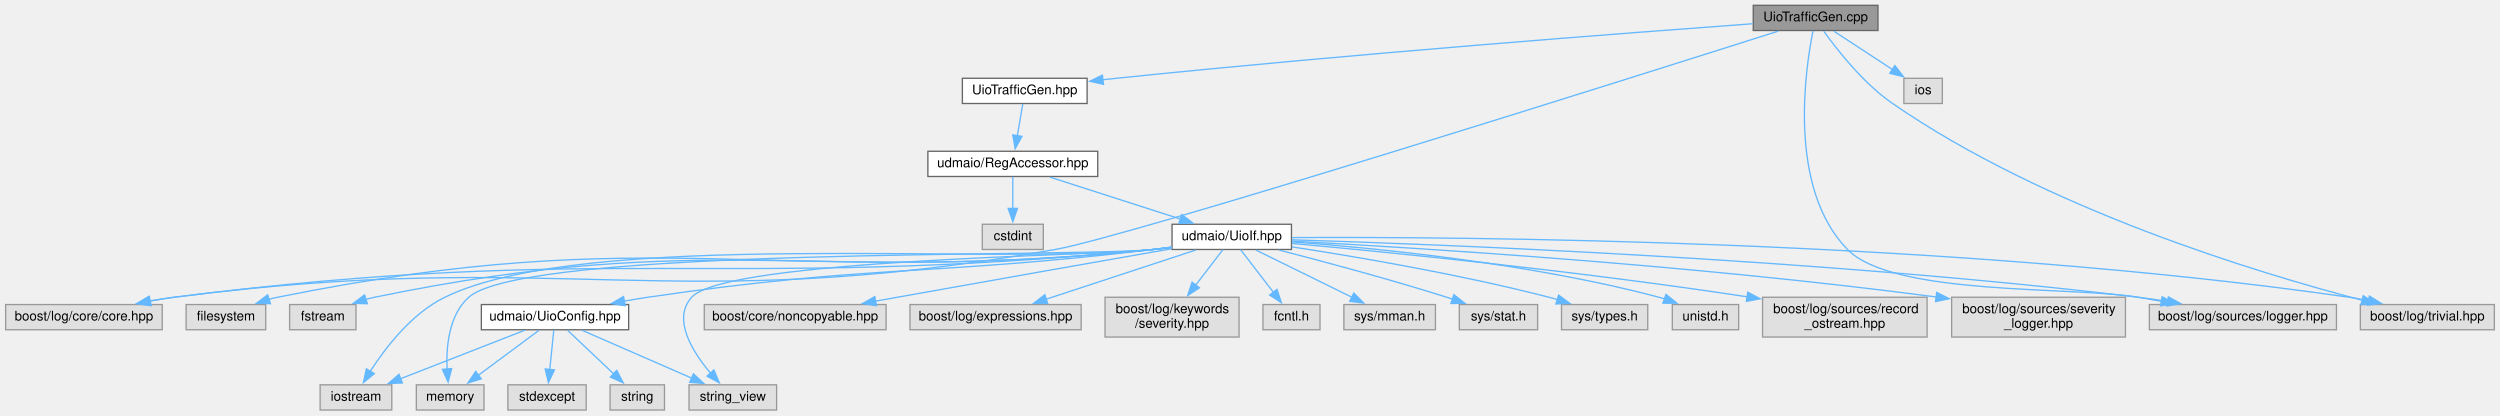
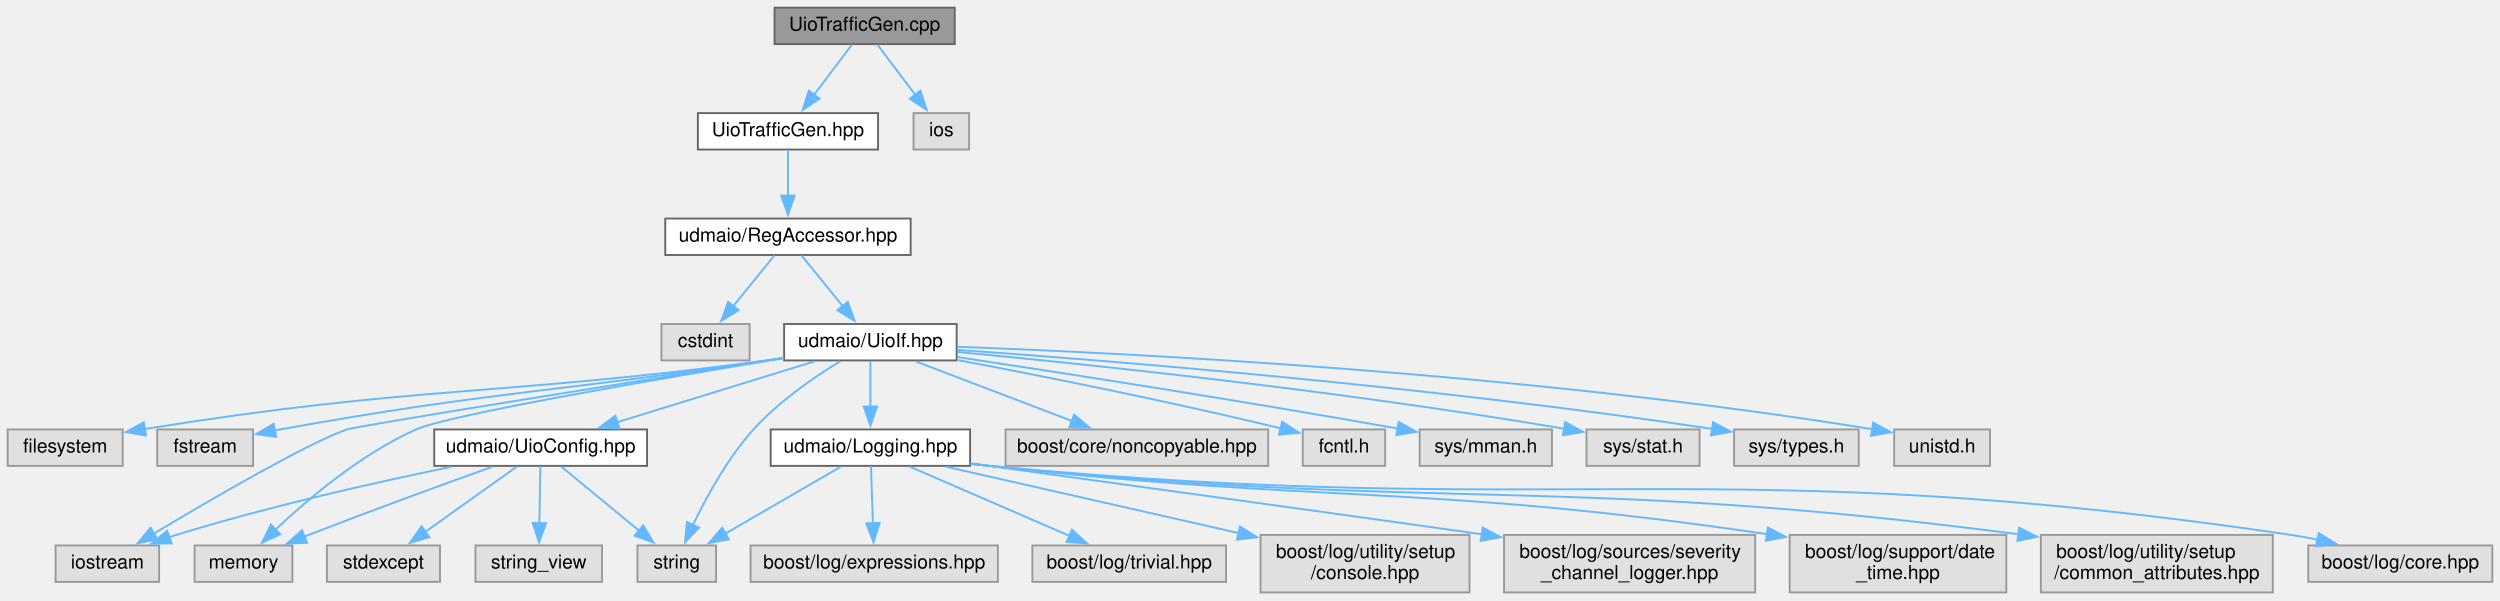
- <svg xmlns="http://www.w3.org/2000/svg" xmlns:xlink="http://www.w3.org/1999/xlink" width="1884pt" height="313pt" viewBox="0.00 0.00 1883.50 313.00">
+ <svg xmlns="http://www.w3.org/2000/svg" xmlns:xlink="http://www.w3.org/1999/xlink" width="1304pt" height="313pt" viewBox="0.00 0.00 1304.00 313.00">
  <g id="graph0" class="graph" transform="scale(1 1) rotate(0) translate(4 309)">
    <g id="node1" class="node">
      <g id="a_node1">
        <a xlink:title=" ">
-           <polygon fill="#999999" stroke="#666666" points="1411,-305 1317,-305 1317,-286 1411,-286 1411,-305" />
-           <text text-anchor="middle" x="1364" y="-293" font-family="Helvetica,sans-Serif" font-size="10.00">UioTrafficGen.cpp</text>
+           <polygon fill="#999999" stroke="#666666" points="494,-305 400,-305 400,-286 494,-286 494,-305" />
+           <text text-anchor="middle" x="447" y="-293" font-family="Helvetica,sans-Serif" font-size="10.00">UioTrafficGen.cpp</text>
        </a>
      </g>
    </g>
    <g id="node2" class="node">
      <g id="a_node2">
        <a xlink:href="_uio_traffic_gen_8hpp.html" target="_top" xlink:title=" ">
-           <polygon fill="white" stroke="#666666" points="815,-250 721,-250 721,-231 815,-231 815,-250" />
-           <text text-anchor="middle" x="768" y="-238" font-family="Helvetica,sans-Serif" font-size="10.00">UioTrafficGen.hpp</text>
+           <polygon fill="white" stroke="#666666" points="454,-250 360,-250 360,-231 454,-231 454,-250" />
+           <text text-anchor="middle" x="407" y="-238" font-family="Helvetica,sans-Serif" font-size="10.00">UioTrafficGen.hpp</text>
        </a>
      </g>
    </g>
    <g id="edge1" class="edge">
-       <path fill="none" stroke="#63b8ff" d="M1316.7,-291.12C1224.38,-284.38 1013.72,-268.34 837,-250 833.63,-249.65 830.16,-249.27 826.67,-248.88" />
-       <polygon fill="#63b8ff" stroke="#63b8ff" points="827.32,-245.44 816.99,-247.77 826.52,-252.39 827.32,-245.44" />
-     </g>
-     <g id="node12" class="node">
-       <g id="a_node12">
-         <a xlink:title=" ">
-           <polygon fill="#e0e0e0" stroke="#999999" points="118,-79.5 0,-79.5 0,-60.5 118,-60.5 118,-79.5" />
-           <text text-anchor="middle" x="59" y="-67.5" font-family="Helvetica,sans-Serif" font-size="10.00">boost/log/core/core.hpp</text>
-         </a>
-       </g>
-     </g>
-     <g id="edge30" class="edge">
-       <path fill="none" stroke="#63b8ff" d="M1335.8,-285.53C1228.27,-251.37 847.17,-130.88 791,-121 499.92,-69.81 420.1,-122.9 127,-85 121.02,-84.23 114.79,-83.22 108.62,-82.11" />
-       <polygon fill="#63b8ff" stroke="#63b8ff" points="109.64,-78.74 99.15,-80.29 108.31,-85.61 109.64,-78.74" />
-     </g>
-     <g id="node15" class="node">
-       <g id="a_node15">
-         <a xlink:title=" ">
-           <polygon fill="#e0e0e0" stroke="#999999" points="1756.5,-79.5 1615.5,-79.5 1615.5,-60.5 1756.5,-60.5 1756.5,-79.5" />
-           <text text-anchor="middle" x="1686" y="-67.5" font-family="Helvetica,sans-Serif" font-size="10.00">boost/log/sources/logger.hpp</text>
+       <path fill="none" stroke="#63b8ff" d="M440.39,-285.75C435.04,-278.66 427.32,-268.42 420.65,-259.59" />
+       <polygon fill="#63b8ff" stroke="#63b8ff" points="423.48,-257.52 414.66,-251.65 417.89,-261.74 423.48,-257.52" />
+     </g>
+     <g id="node28" class="node">
+       <g id="a_node28">
+         <a xlink:title=" ">
+           <polygon fill="#e0e0e0" stroke="#999999" points="501.5,-250 472.5,-250 472.5,-231 501.5,-231 501.5,-250" />
+           <text text-anchor="middle" x="487" y="-238" font-family="Helvetica,sans-Serif" font-size="10.00">ios</text>
        </a>
      </g>
    </g>
    <g id="edge31" class="edge">
-       <path fill="none" stroke="#63b8ff" d="M1362.06,-285.78C1356.32,-257.53 1342.58,-167.6 1388,-121 1422.43,-85.68 1558.38,-93.3 1607,-85 1612.69,-84.03 1618.61,-83 1624.53,-81.97" />
-       <polygon fill="#63b8ff" stroke="#63b8ff" points="1625.13,-85.42 1634.38,-80.24 1623.92,-78.52 1625.13,-85.42" />
-     </g>
-     <g id="node16" class="node">
-       <g id="a_node16">
-         <a xlink:title=" ">
-           <polygon fill="#e0e0e0" stroke="#999999" points="1875.5,-79.5 1774.5,-79.5 1774.5,-60.5 1875.5,-60.5 1875.5,-79.5" />
-           <text text-anchor="middle" x="1825" y="-67.5" font-family="Helvetica,sans-Serif" font-size="10.00">boost/log/trivial.hpp</text>
-         </a>
-       </g>
-     </g>
-     <g id="edge32" class="edge">
-       <path fill="none" stroke="#63b8ff" d="M1370.13,-285.52C1379.76,-272.02 1399.64,-246.44 1422,-231 1536.69,-151.81 1696.28,-103.48 1775.83,-82.79" />
-       <polygon fill="#63b8ff" stroke="#63b8ff" points="1776.69,-86.18 1785.51,-80.31 1774.95,-79.4 1776.69,-86.18" />
-     </g>
-     <g id="node27" class="node">
-       <g id="a_node27">
-         <a xlink:title=" ">
-           <polygon fill="#e0e0e0" stroke="#999999" points="1459.5,-250 1430.5,-250 1430.5,-231 1459.5,-231 1459.5,-250" />
-           <text text-anchor="middle" x="1445" y="-238" font-family="Helvetica,sans-Serif" font-size="10.00">ios</text>
-         </a>
-       </g>
-     </g>
-     <g id="edge29" class="edge">
-       <path fill="none" stroke="#63b8ff" d="M1377.74,-285.51C1389.8,-277.62 1407.59,-265.98 1421.84,-256.65" />
-       <polygon fill="#63b8ff" stroke="#63b8ff" points="1423.74,-259.59 1430.2,-251.19 1419.91,-253.73 1423.74,-259.59" />
+       <path fill="none" stroke="#63b8ff" d="M453.61,-285.75C458.96,-278.66 466.68,-268.42 473.35,-259.59" />
+       <polygon fill="#63b8ff" stroke="#63b8ff" points="476.11,-261.74 479.34,-251.65 470.52,-257.52 476.11,-261.74" />
    </g>
    <g id="node3" class="node">
      <g id="a_node3">
        <a xlink:href="_reg_accessor_8hpp.html" target="_top" xlink:title=" ">
-           <polygon fill="white" stroke="#666666" points="823,-195 695,-195 695,-176 823,-176 823,-195" />
-           <text text-anchor="middle" x="759" y="-183" font-family="Helvetica,sans-Serif" font-size="10.00">udmaio/RegAccessor.hpp</text>
+           <polygon fill="white" stroke="#666666" points="471,-195 343,-195 343,-176 471,-176 471,-195" />
+           <text text-anchor="middle" x="407" y="-183" font-family="Helvetica,sans-Serif" font-size="10.00">udmaio/RegAccessor.hpp</text>
        </a>
      </g>
    </g>
    <g id="edge2" class="edge">
-       <path fill="none" stroke="#63b8ff" d="M766.51,-230.75C765.4,-224.19 763.83,-214.95 762.41,-206.6" />
-       <polygon fill="#63b8ff" stroke="#63b8ff" points="765.9,-206.21 760.77,-196.93 759,-207.38 765.9,-206.21" />
+       <path fill="none" stroke="#63b8ff" d="M407,-230.75C407,-224.27 407,-215.16 407,-206.9" />
+       <polygon fill="#63b8ff" stroke="#63b8ff" points="410.5,-206.96 407,-196.96 403.5,-206.96 410.5,-206.96" />
    </g>
    <g id="node4" class="node">
      <g id="a_node4">
        <a xlink:title=" ">
-           <polygon fill="#e0e0e0" stroke="#999999" points="782,-140 736,-140 736,-121 782,-121 782,-140" />
-           <text text-anchor="middle" x="759" y="-128" font-family="Helvetica,sans-Serif" font-size="10.00">cstdint</text>
+           <polygon fill="#e0e0e0" stroke="#999999" points="387,-140 341,-140 341,-121 387,-121 387,-140" />
+           <text text-anchor="middle" x="364" y="-128" font-family="Helvetica,sans-Serif" font-size="10.00">cstdint</text>
        </a>
      </g>
    </g>
    <g id="edge3" class="edge">
-       <path fill="none" stroke="#63b8ff" d="M759,-175.75C759,-169.27 759,-160.16 759,-151.9" />
-       <polygon fill="#63b8ff" stroke="#63b8ff" points="762.5,-151.96 759,-141.96 755.5,-151.96 762.5,-151.96" />
+       <path fill="none" stroke="#63b8ff" d="M399.9,-175.75C394.08,-168.58 385.67,-158.2 378.44,-149.3" />
+       <polygon fill="#63b8ff" stroke="#63b8ff" points="381.23,-147.18 372.21,-141.62 375.79,-151.59 381.23,-147.18" />
    </g>
    <g id="node5" class="node">
      <g id="a_node5">
        <a xlink:href="_uio_if_8hpp.html" target="_top" xlink:title=" ">
-           <polygon fill="white" stroke="#666666" points="969,-140 879,-140 879,-121 969,-121 969,-140" />
-           <text text-anchor="middle" x="924" y="-128" font-family="Helvetica,sans-Serif" font-size="10.00">udmaio/UioIf.hpp</text>
+           <polygon fill="white" stroke="#666666" points="495,-140 405,-140 405,-121 495,-121 495,-140" />
+           <text text-anchor="middle" x="450" y="-128" font-family="Helvetica,sans-Serif" font-size="10.00">udmaio/UioIf.hpp</text>
        </a>
      </g>
    </g>
    <g id="edge4" class="edge">
-       <path fill="none" stroke="#63b8ff" d="M786.99,-175.51C814.09,-166.8 855.41,-153.53 885.58,-143.84" />
-       <polygon fill="#63b8ff" stroke="#63b8ff" points="886.26,-147.3 894.71,-140.91 884.12,-140.64 886.26,-147.3" />
+       <path fill="none" stroke="#63b8ff" d="M414.1,-175.75C419.92,-168.58 428.33,-158.2 435.56,-149.3" />
+       <polygon fill="#63b8ff" stroke="#63b8ff" points="438.21,-151.59 441.79,-141.62 432.77,-147.18 438.21,-151.59" />
    </g>
    <g id="node6" class="node">
      <g id="a_node6">
        <a xlink:title=" ">
-           <polygon fill="#e0e0e0" stroke="#999999" points="196,-79.5 136,-79.5 136,-60.5 196,-60.5 196,-79.5" />
-           <text text-anchor="middle" x="166" y="-67.5" font-family="Helvetica,sans-Serif" font-size="10.00">filesystem</text>
+           <polygon fill="#e0e0e0" stroke="#999999" points="60,-85 0,-85 0,-66 60,-66 60,-85" />
+           <text text-anchor="middle" x="30" y="-73" font-family="Helvetica,sans-Serif" font-size="10.00">filesystem</text>
        </a>
      </g>
    </g>
    <g id="edge5" class="edge">
-       <path fill="none" stroke="#63b8ff" d="M878.63,-122.55C874.03,-121.97 869.43,-121.44 865,-121 572.66,-92.03 492.94,-143.24 205,-85 202.83,-84.56 200.62,-84.03 198.41,-83.42" />
-       <polygon fill="#63b8ff" stroke="#63b8ff" points="199.58,-80.12 188.99,-80.45 197.47,-86.8 199.58,-80.12" />
+       <path fill="none" stroke="#63b8ff" d="M404.65,-122.2C401.72,-121.78 398.82,-121.38 396,-121 254.62,-102.1 215.2,-108.28 71.19,-85.19" />
+       <polygon fill="#63b8ff" stroke="#63b8ff" points="72.1,-81.8 61.67,-83.65 70.98,-88.7 72.1,-81.8" />
    </g>
    <g id="node7" class="node">
      <g id="a_node7">
        <a xlink:title=" ">
-           <polygon fill="#e0e0e0" stroke="#999999" points="264,-79.5 214,-79.5 214,-60.5 264,-60.5 264,-79.5" />
-           <text text-anchor="middle" x="239" y="-67.5" font-family="Helvetica,sans-Serif" font-size="10.00">fstream</text>
+           <polygon fill="#e0e0e0" stroke="#999999" points="128,-85 78,-85 78,-66 128,-66 128,-85" />
+           <text text-anchor="middle" x="103" y="-73" font-family="Helvetica,sans-Serif" font-size="10.00">fstream</text>
        </a>
      </g>
    </g>
    <g id="edge6" class="edge">
-       <path fill="none" stroke="#63b8ff" d="M878.63,-122.58C874.03,-122 869.43,-121.45 865,-121 604.98,-94.34 534.01,-137.68 278,-85 275.83,-84.55 273.62,-84.01 271.41,-83.41" />
-       <polygon fill="#63b8ff" stroke="#63b8ff" points="272.58,-80.11 261.99,-80.42 270.47,-86.78 272.58,-80.11" />
+       <path fill="none" stroke="#63b8ff" d="M404.63,-122.31C401.71,-121.86 398.82,-121.42 396,-121 283.24,-104.14 254.22,-105.15 142,-85 141.02,-84.82 140.02,-84.64 139.01,-84.45" />
+       <polygon fill="#63b8ff" stroke="#63b8ff" points="140.1,-81.1 129.6,-82.56 138.72,-87.96 140.1,-81.1" />
    </g>
    <g id="node8" class="node">
      <g id="a_node8">
        <a xlink:title=" ">
-           <polygon fill="#e0e0e0" stroke="#999999" points="291,-19 237,-19 237,0 291,0 291,-19" />
-           <text text-anchor="middle" x="264" y="-7" font-family="Helvetica,sans-Serif" font-size="10.00">iostream</text>
+           <polygon fill="#e0e0e0" stroke="#999999" points="79,-24.5 25,-24.5 25,-5.5 79,-5.5 79,-24.5" />
+           <text text-anchor="middle" x="52" y="-12.5" font-family="Helvetica,sans-Serif" font-size="10.00">iostream</text>
        </a>
      </g>
    </g>
    <g id="edge7" class="edge">
-       <path fill="none" stroke="#63b8ff" d="M878.63,-122.61C874.03,-122.02 869.43,-121.47 865,-121 746.72,-108.51 437.95,-137.04 331,-85 306.01,-72.84 286.12,-46.85 274.69,-29.02" />
-       <polygon fill="#63b8ff" stroke="#63b8ff" points="277.82,-27.41 269.62,-20.69 271.84,-31.05 277.82,-27.41" />
+       <path fill="none" stroke="#63b8ff" d="M404.79,-122.33C328.61,-110.23 182.36,-86.85 177,-85 156.67,-77.97 106.46,-48.76 76.23,-30.68" />
+       <polygon fill="#63b8ff" stroke="#63b8ff" points="78.12,-27.73 67.74,-25.58 74.51,-33.73 78.12,-27.73" />
    </g>
    <g id="node9" class="node">
      <g id="a_node9">
        <a xlink:title=" ">
-           <polygon fill="#e0e0e0" stroke="#999999" points="360.5,-19 309.5,-19 309.5,0 360.5,0 360.5,-19" />
-           <text text-anchor="middle" x="335" y="-7" font-family="Helvetica,sans-Serif" font-size="10.00">memory</text>
+           <polygon fill="#e0e0e0" stroke="#999999" points="148.5,-24.5 97.5,-24.5 97.5,-5.5 148.5,-5.5 148.5,-24.5" />
+           <text text-anchor="middle" x="123" y="-12.5" font-family="Helvetica,sans-Serif" font-size="10.00">memory</text>
        </a>
      </g>
    </g>
    <g id="edge8" class="edge">
-       <path fill="none" stroke="#63b8ff" d="M878.62,-122.62C874.03,-122.03 869.42,-121.47 865,-121 807.85,-114.9 391.93,-123.21 349,-85 334.04,-71.69 331.92,-47.88 332.66,-30.76" />
-       <polygon fill="#63b8ff" stroke="#63b8ff" points="336.13,-31.25 333.46,-21 329.15,-30.67 336.13,-31.25" />
+       <path fill="none" stroke="#63b8ff" d="M404.55,-122.14C340.69,-111.61 230.23,-92.69 213,-85 184.48,-72.27 156.75,-48.82 139.78,-32.83" />
+       <polygon fill="#63b8ff" stroke="#63b8ff" points="142.23,-30.33 132.61,-25.88 137.35,-35.35 142.23,-30.33" />
    </g>
    <g id="node10" class="node">
      <g id="a_node10">
        <a xlink:title=" ">
-           <polygon fill="#e0e0e0" stroke="#999999" points="581,-19 515,-19 515,0 581,0 581,-19" />
-           <text text-anchor="middle" x="548" y="-7" font-family="Helvetica,sans-Serif" font-size="10.00">string_view</text>
+           <polygon fill="#e0e0e0" stroke="#999999" points="369.5,-24.5 328.5,-24.5 328.5,-5.5 369.5,-5.5 369.5,-24.5" />
+           <text text-anchor="middle" x="349" y="-12.5" font-family="Helvetica,sans-Serif" font-size="10.00">string</text>
        </a>
      </g>
    </g>
    <g id="edge9" class="edge">
-       <path fill="none" stroke="#63b8ff" d="M878.61,-122.77C874.01,-122.15 869.42,-121.55 865,-121 826.42,-116.23 543.03,-113.87 517,-85 502.12,-68.5 517.58,-43.84 531.5,-27.47" />
-       <polygon fill="#63b8ff" stroke="#63b8ff" points="533.73,-30.22 537.85,-20.46 528.54,-25.52 533.73,-30.22" />
+       <path fill="none" stroke="#63b8ff" d="M434.32,-120.61C421.09,-112.55 402.24,-99.71 389,-85 375.55,-70.06 364.49,-49.87 357.44,-35.19" />
+       <polygon fill="#63b8ff" stroke="#63b8ff" points="360.65,-33.81 353.3,-26.19 354.29,-36.73 360.65,-33.81" />
    </g>
    <g id="node11" class="node">
      <g id="a_node11">
        <a xlink:title=" ">
-           <polygon fill="#e0e0e0" stroke="#999999" points="663.5,-79.5 526.5,-79.5 526.5,-60.5 663.5,-60.5 663.5,-79.5" />
-           <text text-anchor="middle" x="595" y="-67.5" font-family="Helvetica,sans-Serif" font-size="10.00">boost/core/noncopyable.hpp</text>
+           <polygon fill="#e0e0e0" stroke="#999999" points="657.5,-85 520.5,-85 520.5,-66 657.5,-66 657.5,-85" />
+           <text text-anchor="middle" x="589" y="-73" font-family="Helvetica,sans-Serif" font-size="10.00">boost/core/noncopyable.hpp</text>
        </a>
      </g>
    </g>
    <g id="edge10" class="edge">
-       <path fill="none" stroke="#63b8ff" d="M878.92,-121.61C828.49,-112.77 744.37,-97.97 672,-85 666.68,-84.05 661.15,-83.05 655.61,-82.05" />
-       <polygon fill="#63b8ff" stroke="#63b8ff" points="656.24,-78.61 645.77,-80.27 654.99,-85.49 656.24,-78.61" />
+       <path fill="none" stroke="#63b8ff" d="M473.58,-120.51C495.98,-111.97 529.9,-99.03 555.18,-89.4" />
+       <polygon fill="#63b8ff" stroke="#63b8ff" points="556.26,-92.73 564.35,-85.9 553.76,-86.19 556.26,-92.73" />
+     </g>
+     <g id="node12" class="node">
+       <g id="a_node12">
+         <a xlink:title=" ">
+           <polygon fill="#e0e0e0" stroke="#999999" points="718.5,-85 675.5,-85 675.5,-66 718.5,-66 718.5,-85" />
+           <text text-anchor="middle" x="697" y="-73" font-family="Helvetica,sans-Serif" font-size="10.00">fcntl.h</text>
+         </a>
+       </g>
    </g>
    <g id="edge11" class="edge">
-       <path fill="none" stroke="#63b8ff" d="M878.63,-122.52C874.04,-121.95 869.43,-121.43 865,-121 538.12,-89.55 452.79,-126.23 127,-85 120.95,-84.23 114.63,-83.22 108.39,-82.09" />
-       <polygon fill="#63b8ff" stroke="#63b8ff" points="109.27,-78.7 98.79,-80.25 107.95,-85.58 109.27,-78.7" />
+       <path fill="none" stroke="#63b8ff" d="M495.1,-121.26C536.73,-113.43 600.51,-100.86 664.07,-85.59" />
+       <polygon fill="#63b8ff" stroke="#63b8ff" points="664.73,-89.03 673.62,-83.27 663.08,-82.23 664.73,-89.03" />
    </g>
    <g id="node13" class="node">
      <g id="a_node13">
        <a xlink:title=" ">
-           <polygon fill="#e0e0e0" stroke="#999999" points="810.5,-79.5 681.5,-79.5 681.5,-60.5 810.5,-60.5 810.5,-79.5" />
-           <text text-anchor="middle" x="746" y="-67.5" font-family="Helvetica,sans-Serif" font-size="10.00">boost/log/expressions.hpp</text>
+           <polygon fill="#e0e0e0" stroke="#999999" points="805.5,-85 736.5,-85 736.5,-66 805.5,-66 805.5,-85" />
+           <text text-anchor="middle" x="771" y="-73" font-family="Helvetica,sans-Serif" font-size="10.00">sys/mman.h</text>
        </a>
      </g>
    </g>
    <g id="edge12" class="edge">
-       <path fill="none" stroke="#63b8ff" d="M896.97,-120.62C866.91,-110.74 818.13,-94.71 784.18,-83.55" />
-       <polygon fill="#63b8ff" stroke="#63b8ff" points="785.32,-80.24 774.73,-80.44 783.13,-86.89 785.32,-80.24" />
+       <path fill="none" stroke="#63b8ff" d="M495.35,-122.76C548.19,-114.79 638.42,-100.83 725.18,-85.45" />
+       <polygon fill="#63b8ff" stroke="#63b8ff" points="725.57,-88.94 734.8,-83.74 724.34,-82.05 725.57,-88.94" />
    </g>
    <g id="node14" class="node">
      <g id="a_node14">
        <a xlink:title=" ">
-           <polygon fill="#e0e0e0" stroke="#999999" points="929.5,-85 828.5,-85 828.5,-55 929.5,-55 929.5,-85" />
-           <text text-anchor="start" x="836.5" y="-73" font-family="Helvetica,sans-Serif" font-size="10.00">boost/log/keywords</text>
-           <text text-anchor="middle" x="879" y="-62" font-family="Helvetica,sans-Serif" font-size="10.00">/severity.hpp</text>
+           <polygon fill="#e0e0e0" stroke="#999999" points="882.5,-85 823.5,-85 823.5,-66 882.5,-66 882.5,-85" />
+           <text text-anchor="middle" x="853" y="-73" font-family="Helvetica,sans-Serif" font-size="10.00">sys/stat.h</text>
        </a>
      </g>
    </g>
    <g id="edge13" class="edge">
-       <path fill="none" stroke="#63b8ff" d="M917.36,-120.87C911.93,-113.81 904,-103.5 896.75,-94.08" />
-       <polygon fill="#63b8ff" stroke="#63b8ff" points="899.65,-92.11 890.78,-86.31 894.1,-96.37 899.65,-92.11" />
+       <path fill="none" stroke="#63b8ff" d="M495.45,-125.41C562.6,-119.06 692.49,-105.56 812.02,-85.37" />
+       <polygon fill="#63b8ff" stroke="#63b8ff" points="812.43,-88.85 821.69,-83.72 811.25,-81.95 812.43,-88.85" />
+     </g>
+     <g id="node15" class="node">
+       <g id="a_node15">
+         <a xlink:title=" ">
+           <polygon fill="#e0e0e0" stroke="#999999" points="965.5,-85 900.5,-85 900.5,-66 965.5,-66 965.5,-85" />
+           <text text-anchor="middle" x="933" y="-73" font-family="Helvetica,sans-Serif" font-size="10.00">sys/types.h</text>
+         </a>
+       </g>
    </g>
    <g id="edge14" class="edge">
-       <path fill="none" stroke="#63b8ff" d="M969.31,-128.28C1079.08,-124.93 1367.82,-113.9 1607,-85 1614.25,-84.12 1621.85,-83.02 1629.35,-81.82" />
-       <polygon fill="#63b8ff" stroke="#63b8ff" points="1629.82,-85.29 1639.1,-80.18 1628.66,-78.38 1629.82,-85.29" />
+       <path fill="none" stroke="#63b8ff" d="M495.37,-126.5C573.71,-120.97 739.57,-107.79 889.18,-85.29" />
+       <polygon fill="#63b8ff" stroke="#63b8ff" points="889.53,-88.78 898.89,-83.81 888.47,-81.86 889.53,-88.78" />
+     </g>
+     <g id="node16" class="node">
+       <g id="a_node16">
+         <a xlink:title=" ">
+           <polygon fill="#e0e0e0" stroke="#999999" points="1034,-85 984,-85 984,-66 1034,-66 1034,-85" />
+           <text text-anchor="middle" x="1009" y="-73" font-family="Helvetica,sans-Serif" font-size="10.00">unistd.h</text>
+         </a>
+       </g>
    </g>
    <g id="edge15" class="edge">
-       <path fill="none" stroke="#63b8ff" d="M969.46,-129.96C1096.25,-130.64 1464.26,-128.41 1766,-85 1770.88,-84.3 1775.95,-83.38 1780.97,-82.36" />
-       <polygon fill="#63b8ff" stroke="#63b8ff" points="1781.32,-85.87 1790.34,-80.3 1779.82,-79.03 1781.32,-85.87" />
+       <path fill="none" stroke="#63b8ff" d="M495.25,-128.11C584.71,-124.83 790.58,-114.68 972.71,-85.1" />
+       <polygon fill="#63b8ff" stroke="#63b8ff" points="973.05,-88.59 982.35,-83.51 971.91,-81.69 973.05,-88.59" />
    </g>
    <g id="node17" class="node">
      <g id="a_node17">
-         <a xlink:title=" ">
-           <polygon fill="#e0e0e0" stroke="#999999" points="990.5,-79.5 947.5,-79.5 947.5,-60.5 990.5,-60.5 990.5,-79.5" />
-           <text text-anchor="middle" x="969" y="-67.5" font-family="Helvetica,sans-Serif" font-size="10.00">fcntl.h</text>
+         <a xlink:href="_logging_8hpp.html" target="_top" xlink:title=" ">
+           <polygon fill="white" stroke="#666666" points="502,-85 398,-85 398,-66 502,-66 502,-85" />
+           <text text-anchor="middle" x="450" y="-73" font-family="Helvetica,sans-Serif" font-size="10.00">udmaio/Logging.hpp</text>
        </a>
      </g>
    </g>
    <g id="edge16" class="edge">
-       <path fill="none" stroke="#63b8ff" d="M930.64,-120.87C937.15,-112.4 947.28,-99.24 955.49,-88.57" />
-       <polygon fill="#63b8ff" stroke="#63b8ff" points="958.09,-90.93 961.41,-80.87 952.54,-86.66 958.09,-90.93" />
+       <path fill="none" stroke="#63b8ff" d="M450,-120.75C450,-114.27 450,-105.16 450,-96.9" />
+       <polygon fill="#63b8ff" stroke="#63b8ff" points="453.5,-96.96 450,-86.96 446.5,-96.96 453.5,-96.96" />
+     </g>
+     <g id="node25" class="node">
+       <g id="a_node25">
+         <a xlink:href="_uio_config_8hpp.html" target="_top" xlink:title=" ">
+           <polygon fill="white" stroke="#666666" points="333.5,-85 222.5,-85 222.5,-66 333.5,-66 333.5,-85" />
+           <text text-anchor="middle" x="278" y="-73" font-family="Helvetica,sans-Serif" font-size="10.00">udmaio/UioConfig.hpp</text>
+         </a>
+       </g>
+     </g>
+     <g id="edge25" class="edge">
+       <path fill="none" stroke="#63b8ff" d="M420.82,-120.51C392.44,-111.76 349.12,-98.42 317.63,-88.71" />
+       <polygon fill="#63b8ff" stroke="#63b8ff" points="319.07,-85.49 308.48,-85.89 317.01,-92.18 319.07,-85.49" />
+     </g>
+     <g id="edge17" class="edge">
+       <path fill="none" stroke="#63b8ff" d="M434.66,-65.62C418.64,-56.34 393.26,-41.63 374.27,-30.64" />
+       <polygon fill="#63b8ff" stroke="#63b8ff" points="376.2,-27.71 365.79,-25.73 372.69,-33.77 376.2,-27.71" />
    </g>
    <g id="node18" class="node">
      <g id="a_node18">
        <a xlink:title=" ">
-           <polygon fill="#e0e0e0" stroke="#999999" points="1077.5,-79.5 1008.5,-79.5 1008.5,-60.5 1077.5,-60.5 1077.5,-79.5" />
-           <text text-anchor="middle" x="1043" y="-67.5" font-family="Helvetica,sans-Serif" font-size="10.00">sys/mman.h</text>
-         </a>
-       </g>
-     </g>
-     <g id="edge17" class="edge">
-       <path fill="none" stroke="#63b8ff" d="M942.07,-120.62C961.29,-111.17 991.97,-96.09 1014.46,-85.03" />
-       <polygon fill="#63b8ff" stroke="#63b8ff" points="1015.97,-88.19 1023.4,-80.64 1012.88,-81.91 1015.97,-88.19" />
+           <polygon fill="#e0e0e0" stroke="#999999" points="1296,-24.5 1200,-24.5 1200,-5.5 1296,-5.5 1296,-24.5" />
+           <text text-anchor="middle" x="1248" y="-12.5" font-family="Helvetica,sans-Serif" font-size="10.00">boost/log/core.hpp</text>
+         </a>
+       </g>
+     </g>
+     <g id="edge18" class="edge">
+       <path fill="none" stroke="#63b8ff" d="M502.39,-67C505.64,-66.64 508.86,-66.3 512,-66 812.85,-37.45 892.05,-74.24 1191,-30 1195.59,-29.32 1200.36,-28.44 1205.08,-27.45" />
+       <polygon fill="#63b8ff" stroke="#63b8ff" points="1205.5,-30.94 1214.48,-25.32 1203.95,-24.12 1205.5,-30.94" />
    </g>
    <g id="node19" class="node">
      <g id="a_node19">
        <a xlink:title=" ">
-           <polygon fill="#e0e0e0" stroke="#999999" points="1154.5,-79.5 1095.5,-79.5 1095.5,-60.5 1154.5,-60.5 1154.5,-79.5" />
-           <text text-anchor="middle" x="1125" y="-67.5" font-family="Helvetica,sans-Serif" font-size="10.00">sys/stat.h</text>
-         </a>
-       </g>
-     </g>
-     <g id="edge18" class="edge">
-       <path fill="none" stroke="#63b8ff" d="M959.62,-120.55C992.6,-112.07 1042.9,-98.63 1086,-85 1087.54,-84.51 1089.12,-84 1090.7,-83.48" />
-       <polygon fill="#63b8ff" stroke="#63b8ff" points="1091.42,-86.93 1099.74,-80.37 1089.15,-80.31 1091.42,-86.93" />
+           <polygon fill="#e0e0e0" stroke="#999999" points="516.5,-24.5 387.5,-24.5 387.5,-5.5 516.5,-5.5 516.5,-24.5" />
+           <text text-anchor="middle" x="452" y="-12.5" font-family="Helvetica,sans-Serif" font-size="10.00">boost/log/expressions.hpp</text>
+         </a>
+       </g>
+     </g>
+     <g id="edge19" class="edge">
+       <path fill="none" stroke="#63b8ff" d="M450.3,-65.87C450.56,-58 450.97,-46.1 451.32,-35.89" />
+       <polygon fill="#63b8ff" stroke="#63b8ff" points="454.81,-36.29 451.65,-26.18 447.81,-36.05 454.81,-36.29" />
    </g>
    <g id="node20" class="node">
      <g id="a_node20">
        <a xlink:title=" ">
-           <polygon fill="#e0e0e0" stroke="#999999" points="1237.5,-79.5 1172.5,-79.5 1172.5,-60.5 1237.5,-60.5 1237.5,-79.5" />
-           <text text-anchor="middle" x="1205" y="-67.5" font-family="Helvetica,sans-Serif" font-size="10.00">sys/types.h</text>
-         </a>
-       </g>
-     </g>
-     <g id="edge19" class="edge">
-       <path fill="none" stroke="#63b8ff" d="M969.34,-122.96C1017.71,-115.55 1096.39,-102.21 1163,-85 1165.12,-84.45 1167.29,-83.85 1169.47,-83.22" />
-       <polygon fill="#63b8ff" stroke="#63b8ff" points="1170.33,-86.62 1178.85,-80.31 1168.26,-79.93 1170.33,-86.62" />
+           <polygon fill="#e0e0e0" stroke="#999999" points="635.5,-24.5 534.5,-24.5 534.5,-5.5 635.5,-5.5 635.5,-24.5" />
+           <text text-anchor="middle" x="585" y="-12.5" font-family="Helvetica,sans-Serif" font-size="10.00">boost/log/trivial.hpp</text>
+         </a>
+       </g>
+     </g>
+     <g id="edge20" class="edge">
+       <path fill="none" stroke="#63b8ff" d="M470.5,-65.62C492.71,-55.99 528.37,-40.54 554,-29.43" />
+       <polygon fill="#63b8ff" stroke="#63b8ff" points="555.13,-32.76 562.91,-25.57 552.35,-26.33 555.13,-32.76" />
    </g>
    <g id="node21" class="node">
      <g id="a_node21">
        <a xlink:title=" ">
-           <polygon fill="#e0e0e0" stroke="#999999" points="1306,-79.5 1256,-79.5 1256,-60.5 1306,-60.5 1306,-79.5" />
-           <text text-anchor="middle" x="1281" y="-67.5" font-family="Helvetica,sans-Serif" font-size="10.00">unistd.h</text>
-         </a>
-       </g>
-     </g>
-     <g id="edge20" class="edge">
-       <path fill="none" stroke="#63b8ff" d="M969.48,-126.71C1032.48,-122.06 1149.44,-110.57 1246,-85 1247.39,-84.63 1248.79,-84.23 1250.21,-83.79" />
-       <polygon fill="#63b8ff" stroke="#63b8ff" points="1251.24,-87.14 1259.5,-80.5 1248.9,-80.54 1251.24,-87.14" />
+           <polygon fill="#e0e0e0" stroke="#999999" points="762.5,-30 653.5,-30 653.5,0 762.5,0 762.5,-30" />
+           <text text-anchor="start" x="661.5" y="-18" font-family="Helvetica,sans-Serif" font-size="10.00">boost/log/utility/setup</text>
+           <text text-anchor="middle" x="708" y="-7" font-family="Helvetica,sans-Serif" font-size="10.00">/console.hpp</text>
+         </a>
+       </g>
+     </g>
+     <g id="edge21" class="edge">
+       <path fill="none" stroke="#63b8ff" d="M489.47,-65.55C530.06,-56.35 594,-41.85 642.26,-30.91" />
+       <polygon fill="#63b8ff" stroke="#63b8ff" points="642.77,-34.38 651.75,-28.75 641.22,-27.55 642.77,-34.38" />
    </g>
    <g id="node22" class="node">
      <g id="a_node22">
-         <a xlink:href="_uio_config_8hpp.html" target="_top" xlink:title=" ">
-           <polygon fill="white" stroke="#666666" points="469.5,-79.5 358.5,-79.5 358.5,-60.5 469.5,-60.5 469.5,-79.5" />
-           <text text-anchor="middle" x="414" y="-67.5" font-family="Helvetica,sans-Serif" font-size="10.00">udmaio/UioConfig.hpp</text>
-         </a>
-       </g>
-     </g>
-     <g id="edge21" class="edge">
-       <path fill="none" stroke="#63b8ff" d="M878.61,-122.73C874.02,-122.12 869.42,-121.53 865,-121 696.11,-100.87 652.28,-109.71 484,-85 478.1,-84.13 471.94,-83.1 465.84,-81.99" />
-       <polygon fill="#63b8ff" stroke="#63b8ff" points="466.93,-78.63 456.45,-80.21 465.62,-85.51 466.93,-78.63" />
-     </g>
-     <g id="node25" class="node">
-       <g id="a_node25">
-         <a xlink:title=" ">
-           <polygon fill="#e0e0e0" stroke="#999999" points="1448,-85 1324,-85 1324,-55 1448,-55 1448,-85" />
-           <text text-anchor="start" x="1332" y="-73" font-family="Helvetica,sans-Serif" font-size="10.00">boost/log/sources/record</text>
-           <text text-anchor="middle" x="1386" y="-62" font-family="Helvetica,sans-Serif" font-size="10.00">_ostream.hpp</text>
-         </a>
-       </g>
+         <a xlink:title=" ">
+           <polygon fill="#e0e0e0" stroke="#999999" points="911.5,-30 780.5,-30 780.5,0 911.5,0 911.5,-30" />
+           <text text-anchor="start" x="788.5" y="-18" font-family="Helvetica,sans-Serif" font-size="10.00">boost/log/sources/severity</text>
+           <text text-anchor="middle" x="846" y="-7" font-family="Helvetica,sans-Serif" font-size="10.00">_channel_logger.hpp</text>
+         </a>
+       </g>
+     </g>
+     <g id="edge22" class="edge">
+       <path fill="none" stroke="#63b8ff" d="M502.21,-67.32C581.19,-56.45 725.84,-36.53 768.88,-30.31" />
+       <polygon fill="#63b8ff" stroke="#63b8ff" points="769.39,-33.77 778.77,-28.84 768.36,-26.85 769.39,-33.77" />
+     </g>
+     <g id="node23" class="node">
+       <g id="a_node23">
+         <a xlink:title=" ">
+           <polygon fill="#e0e0e0" stroke="#999999" points="1042.5,-30 929.5,-30 929.5,0 1042.5,0 1042.5,-30" />
+           <text text-anchor="start" x="937.5" y="-18" font-family="Helvetica,sans-Serif" font-size="10.00">boost/log/support/date</text>
+           <text text-anchor="middle" x="986" y="-7" font-family="Helvetica,sans-Serif" font-size="10.00">_time.hpp</text>
+         </a>
+       </g>
+     </g>
+     <g id="edge23" class="edge">
+       <path fill="none" stroke="#63b8ff" d="M502.41,-67.13C505.65,-66.73 508.87,-66.35 512,-66 689.71,-46.01 738.62,-56.81 917.85,-30.36" />
+       <polygon fill="#63b8ff" stroke="#63b8ff" points="918.13,-33.86 927.51,-28.92 917.1,-26.94 918.13,-33.86" />
+     </g>
+     <g id="node24" class="node">
+       <g id="a_node24">
+         <a xlink:title=" ">
+           <polygon fill="#e0e0e0" stroke="#999999" points="1181.5,-30 1060.5,-30 1060.5,0 1181.5,0 1181.5,-30" />
+           <text text-anchor="start" x="1068.5" y="-18" font-family="Helvetica,sans-Serif" font-size="10.00">boost/log/utility/setup</text>
+           <text text-anchor="middle" x="1121" y="-7" font-family="Helvetica,sans-Serif" font-size="10.00">/common_attributes.hpp</text>
+         </a>
+       </g>
+     </g>
+     <g id="edge24" class="edge">
+       <path fill="none" stroke="#63b8ff" d="M502.4,-67.05C505.65,-66.67 508.87,-66.32 512,-66 747.67,-42.02 811.68,-61.38 1049.05,-30.28" />
+       <polygon fill="#63b8ff" stroke="#63b8ff" points="1049.17,-33.8 1058.62,-29.01 1048.25,-26.86 1049.17,-33.8" />
+     </g>
+     <g id="edge26" class="edge">
+       <path fill="none" stroke="#63b8ff" d="M231.44,-65.51C192.67,-57.56 136.22,-44.94 88,-30 86.67,-29.59 85.31,-29.15 83.95,-28.69" />
+       <polygon fill="#63b8ff" stroke="#63b8ff" points="85.55,-25.55 74.95,-25.45 83.18,-32.13 85.55,-25.55" />
    </g>
    <g id="edge27" class="edge">
-       <path fill="none" stroke="#63b8ff" d="M969.32,-125.55C1040.26,-119.1 1182.11,-105.16 1312.36,-85.33" />
-       <polygon fill="#63b8ff" stroke="#63b8ff" points="1312.87,-88.79 1322.22,-83.81 1311.8,-81.87 1312.87,-88.79" />
+       <path fill="none" stroke="#63b8ff" d="M252.87,-65.57C228.32,-56.78 189.95,-42.84 157,-30 156.22,-29.7 155.43,-29.39 154.63,-29.07" />
+       <polygon fill="#63b8ff" stroke="#63b8ff" points="156.16,-25.91 145.57,-25.43 153.55,-32.41 156.16,-25.91" />
+     </g>
+     <g id="edge29" class="edge">
+       <path fill="none" stroke="#63b8ff" d="M288.78,-65.62C299.52,-56.77 316.25,-42.98 329.35,-32.19" />
+       <polygon fill="#63b8ff" stroke="#63b8ff" points="331.45,-34.99 336.95,-25.93 327,-29.59 331.45,-34.99" />
    </g>
    <g id="node26" class="node">
      <g id="a_node26">
        <a xlink:title=" ">
-           <polygon fill="#e0e0e0" stroke="#999999" points="1597.5,-85 1466.5,-85 1466.5,-55 1597.5,-55 1597.5,-85" />
-           <text text-anchor="start" x="1474.5" y="-73" font-family="Helvetica,sans-Serif" font-size="10.00">boost/log/sources/severity</text>
-           <text text-anchor="middle" x="1532" y="-62" font-family="Helvetica,sans-Serif" font-size="10.00">_logger.hpp</text>
+           <polygon fill="#e0e0e0" stroke="#999999" points="225.5,-24.5 166.5,-24.5 166.5,-5.5 225.5,-5.5 225.5,-24.5" />
+           <text text-anchor="middle" x="196" y="-12.5" font-family="Helvetica,sans-Serif" font-size="10.00">stdexcept</text>
        </a>
      </g>
    </g>
    <g id="edge28" class="edge">
-       <path fill="none" stroke="#63b8ff" d="M969.44,-127.26C1059.83,-122.47 1268.74,-109.73 1454.84,-85.19" />
-       <polygon fill="#63b8ff" stroke="#63b8ff" points="1455.26,-88.66 1464.71,-83.87 1454.34,-81.73 1455.26,-88.66" />
-     </g>
-     <g id="edge22" class="edge">
-       <path fill="none" stroke="#63b8ff" d="M391.22,-60.12C366.33,-50.41 326.21,-34.76 297.68,-23.64" />
-       <polygon fill="#63b8ff" stroke="#63b8ff" points="298.99,-20.39 288.41,-20.02 296.45,-26.91 298.99,-20.39" />
-     </g>
-     <g id="edge23" class="edge">
-       <path fill="none" stroke="#63b8ff" d="M402,-60.12C389.82,-51.1 370.71,-36.95 356.02,-26.06" />
-       <polygon fill="#63b8ff" stroke="#63b8ff" points="358.45,-23.51 348.33,-20.37 354.28,-29.13 358.45,-23.51" />
-     </g>
-     <g id="edge26" class="edge">
-       <path fill="none" stroke="#63b8ff" d="M434.35,-60.12C456.39,-50.49 491.79,-35.04 517.23,-23.93" />
-       <polygon fill="#63b8ff" stroke="#63b8ff" points="518.31,-27.28 526.07,-20.07 515.5,-20.87 518.31,-27.28" />
-     </g>
-     <g id="node23" class="node">
-       <g id="a_node23">
-         <a xlink:title=" ">
-           <polygon fill="#e0e0e0" stroke="#999999" points="437.5,-19 378.5,-19 378.5,0 437.5,0 437.5,-19" />
-           <text text-anchor="middle" x="408" y="-7" font-family="Helvetica,sans-Serif" font-size="10.00">stdexcept</text>
-         </a>
-       </g>
-     </g>
-     <g id="edge24" class="edge">
-       <path fill="none" stroke="#63b8ff" d="M413.11,-60.37C412.31,-52.5 411.09,-40.6 410.04,-30.39" />
-       <polygon fill="#63b8ff" stroke="#63b8ff" points="413.55,-30.26 409.04,-20.67 406.58,-30.98 413.55,-30.26" />
-     </g>
-     <g id="node24" class="node">
-       <g id="a_node24">
-         <a xlink:title=" ">
-           <polygon fill="#e0e0e0" stroke="#999999" points="496.5,-19 455.5,-19 455.5,0 496.5,0 496.5,-19" />
-           <text text-anchor="middle" x="476" y="-7" font-family="Helvetica,sans-Serif" font-size="10.00">string</text>
-         </a>
-       </g>
-     </g>
-     <g id="edge25" class="edge">
-       <path fill="none" stroke="#63b8ff" d="M423.42,-60.12C432.61,-51.44 446.84,-38.02 458.17,-27.32" />
-       <polygon fill="#63b8ff" stroke="#63b8ff" points="460.52,-29.92 465.39,-20.51 455.72,-24.82 460.52,-29.92" />
+       <path fill="none" stroke="#63b8ff" d="M265.55,-65.62C252.9,-56.6 233.07,-42.45 217.81,-31.56" />
+       <polygon fill="#63b8ff" stroke="#63b8ff" points="219.98,-28.81 209.8,-25.85 215.91,-34.5 219.98,-28.81" />
+     </g>
+     <g id="node27" class="node">
+       <g id="a_node27">
+         <a xlink:title=" ">
+           <polygon fill="#e0e0e0" stroke="#999999" points="310,-24.5 244,-24.5 244,-5.5 310,-5.5 310,-24.5" />
+           <text text-anchor="middle" x="277" y="-12.5" font-family="Helvetica,sans-Serif" font-size="10.00">string_view</text>
+         </a>
+       </g>
+     </g>
+     <g id="edge30" class="edge">
+       <path fill="none" stroke="#63b8ff" d="M277.85,-65.87C277.72,-58 277.51,-46.1 277.34,-35.89" />
+       <polygon fill="#63b8ff" stroke="#63b8ff" points="280.84,-36.12 277.17,-26.18 273.85,-36.24 280.84,-36.12" />
    </g>
  </g>
</svg>
